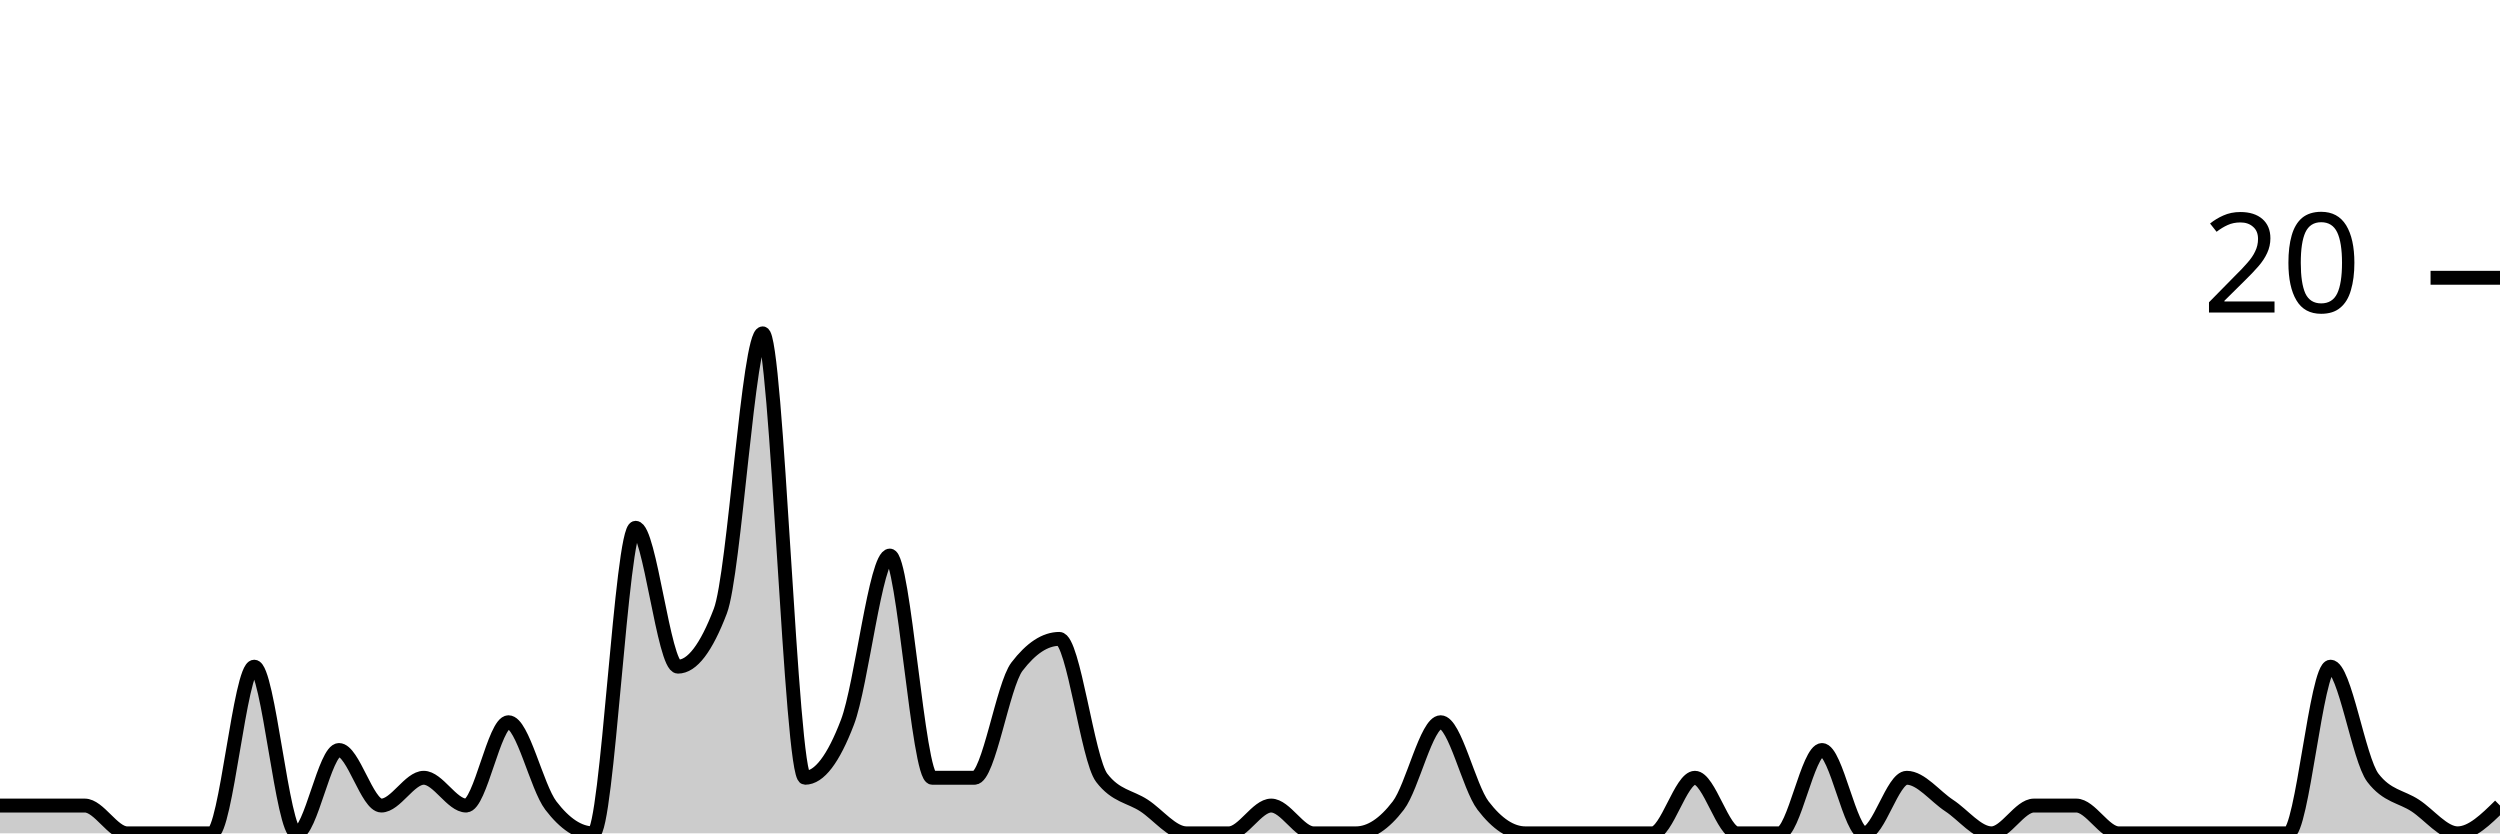
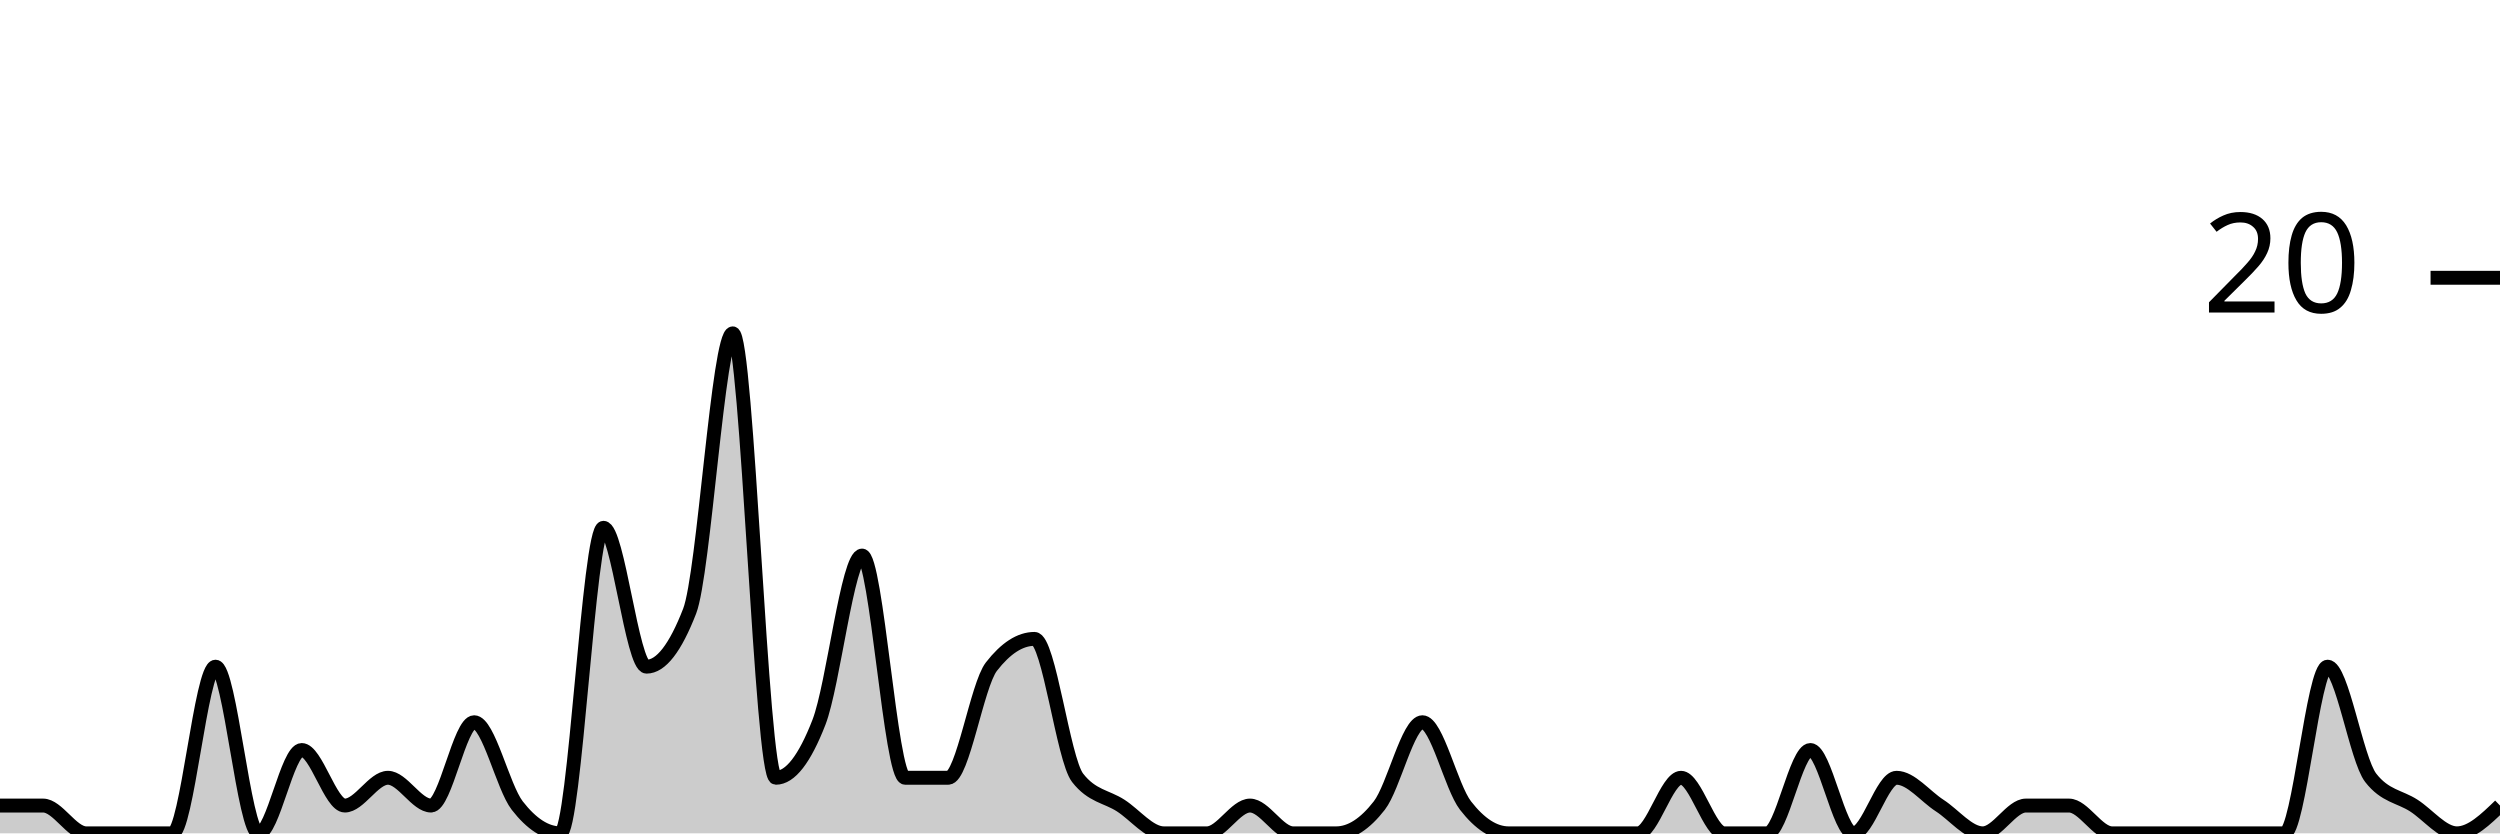
<svg xmlns="http://www.w3.org/2000/svg" viewBox="0 0 180 60">
  <g transform="translate(0,20)">
-     <path class="area" fill="rgba(0, 0, 0, 0.2)" d="M0,38C1.017,38,2.034,38,3.051,38C4.068,38,5.085,38,6.102,38C7.119,38,8.136,40,9.153,40C10.169,40,11.186,40,12.203,40C13.22,40,14.237,40,15.254,40C16.271,40,17.288,28,18.305,28C19.322,28,20.339,40,21.356,40C22.373,40,23.39,34,24.407,34C25.424,34,26.441,38,27.458,38C28.475,38,29.492,36,30.508,36C31.525,36,32.542,38,33.559,38C34.576,38,35.593,32,36.61,32C37.627,32,38.644,36.667,39.661,38C40.678,39.333,41.695,40,42.712,40C43.729,40,44.746,18,45.763,18C46.78,18,47.797,28,48.814,28C49.831,28,50.847,26.667,51.864,24C52.881,21.333,53.898,4,54.915,4C55.932,4,56.949,36,57.966,36C58.983,36,60,34.667,61.017,32C62.034,29.333,63.051,20,64.068,20C65.085,20,66.102,36,67.119,36C68.136,36,69.153,36,70.169,36C71.186,36,72.203,29.333,73.22,28C74.237,26.667,75.254,26,76.271,26C77.288,26,78.305,34.667,79.322,36C80.339,37.333,81.356,37.333,82.373,38C83.39,38.667,84.407,40,85.424,40C86.441,40,87.458,40,88.475,40C89.492,40,90.508,38,91.525,38C92.542,38,93.559,40,94.576,40C95.593,40,96.61,40,97.627,40C98.644,40,99.661,39.333,100.678,38C101.695,36.667,102.712,32,103.729,32C104.746,32,105.763,36.667,106.78,38C107.797,39.333,108.814,40,109.831,40C110.847,40,111.864,40,112.881,40C113.898,40,114.915,40,115.932,40C116.949,40,117.966,40,118.983,40C120,40,121.017,36,122.034,36C123.051,36,124.068,40,125.085,40C126.102,40,127.119,40,128.136,40C129.153,40,130.169,34,131.186,34C132.203,34,133.22,40,134.237,40C135.254,40,136.271,36,137.288,36C138.305,36,139.322,37.333,140.339,38C141.356,38.667,142.373,40,143.39,40C144.407,40,145.424,38,146.441,38C147.458,38,148.475,38,149.492,38C150.508,38,151.525,40,152.542,40C153.559,40,154.576,40,155.593,40C156.61,40,157.627,40,158.644,40C159.661,40,160.678,40,161.695,40C162.712,40,163.729,40,164.746,40C165.763,40,166.78,28,167.797,28C168.814,28,169.831,34.667,170.847,36C171.864,37.333,172.881,37.333,173.898,38C174.915,38.667,175.932,40,176.949,40C177.966,40,178.983,39,180,38L180,40C178.983,40,177.966,40,176.949,40C175.932,40,174.915,40,173.898,40C172.881,40,171.864,40,170.847,40C169.831,40,168.814,40,167.797,40C166.78,40,165.763,40,164.746,40C163.729,40,162.712,40,161.695,40C160.678,40,159.661,40,158.644,40C157.627,40,156.61,40,155.593,40C154.576,40,153.559,40,152.542,40C151.525,40,150.508,40,149.492,40C148.475,40,147.458,40,146.441,40C145.424,40,144.407,40,143.39,40C142.373,40,141.356,40,140.339,40C139.322,40,138.305,40,137.288,40C136.271,40,135.254,40,134.237,40C133.22,40,132.203,40,131.186,40C130.169,40,129.153,40,128.136,40C127.119,40,126.102,40,125.085,40C124.068,40,123.051,40,122.034,40C121.017,40,120,40,118.983,40C117.966,40,116.949,40,115.932,40C114.915,40,113.898,40,112.881,40C111.864,40,110.847,40,109.831,40C108.814,40,107.797,40,106.78,40C105.763,40,104.746,40,103.729,40C102.712,40,101.695,40,100.678,40C99.661,40,98.644,40,97.627,40C96.61,40,95.593,40,94.576,40C93.559,40,92.542,40,91.525,40C90.508,40,89.492,40,88.475,40C87.458,40,86.441,40,85.424,40C84.407,40,83.39,40,82.373,40C81.356,40,80.339,40,79.322,40C78.305,40,77.288,40,76.271,40C75.254,40,74.237,40,73.22,40C72.203,40,71.186,40,70.169,40C69.153,40,68.136,40,67.119,40C66.102,40,65.085,40,64.068,40C63.051,40,62.034,40,61.017,40C60,40,58.983,40,57.966,40C56.949,40,55.932,40,54.915,40C53.898,40,52.881,40,51.864,40C50.847,40,49.831,40,48.814,40C47.797,40,46.78,40,45.763,40C44.746,40,43.729,40,42.712,40C41.695,40,40.678,40,39.661,40C38.644,40,37.627,40,36.61,40C35.593,40,34.576,40,33.559,40C32.542,40,31.525,40,30.508,40C29.492,40,28.475,40,27.458,40C26.441,40,25.424,40,24.407,40C23.39,40,22.373,40,21.356,40C20.339,40,19.322,40,18.305,40C17.288,40,16.271,40,15.254,40C14.237,40,13.22,40,12.203,40C11.186,40,10.169,40,9.153,40C8.136,40,7.119,40,6.102,40C5.085,40,4.068,40,3.051,40C2.034,40,1.017,40,0,40Z" />
-     <path class="line" stroke="black" fill="none" d="M0,38C1.017,38,2.034,38,3.051,38C4.068,38,5.085,38,6.102,38C7.119,38,8.136,40,9.153,40C10.169,40,11.186,40,12.203,40C13.22,40,14.237,40,15.254,40C16.271,40,17.288,28,18.305,28C19.322,28,20.339,40,21.356,40C22.373,40,23.39,34,24.407,34C25.424,34,26.441,38,27.458,38C28.475,38,29.492,36,30.508,36C31.525,36,32.542,38,33.559,38C34.576,38,35.593,32,36.61,32C37.627,32,38.644,36.667,39.661,38C40.678,39.333,41.695,40,42.712,40C43.729,40,44.746,18,45.763,18C46.78,18,47.797,28,48.814,28C49.831,28,50.847,26.667,51.864,24C52.881,21.333,53.898,4,54.915,4C55.932,4,56.949,36,57.966,36C58.983,36,60,34.667,61.017,32C62.034,29.333,63.051,20,64.068,20C65.085,20,66.102,36,67.119,36C68.136,36,69.153,36,70.169,36C71.186,36,72.203,29.333,73.22,28C74.237,26.667,75.254,26,76.271,26C77.288,26,78.305,34.667,79.322,36C80.339,37.333,81.356,37.333,82.373,38C83.39,38.667,84.407,40,85.424,40C86.441,40,87.458,40,88.475,40C89.492,40,90.508,38,91.525,38C92.542,38,93.559,40,94.576,40C95.593,40,96.61,40,97.627,40C98.644,40,99.661,39.333,100.678,38C101.695,36.667,102.712,32,103.729,32C104.746,32,105.763,36.667,106.78,38C107.797,39.333,108.814,40,109.831,40C110.847,40,111.864,40,112.881,40C113.898,40,114.915,40,115.932,40C116.949,40,117.966,40,118.983,40C120,40,121.017,36,122.034,36C123.051,36,124.068,40,125.085,40C126.102,40,127.119,40,128.136,40C129.153,40,130.169,34,131.186,34C132.203,34,133.22,40,134.237,40C135.254,40,136.271,36,137.288,36C138.305,36,139.322,37.333,140.339,38C141.356,38.667,142.373,40,143.39,40C144.407,40,145.424,38,146.441,38C147.458,38,148.475,38,149.492,38C150.508,38,151.525,40,152.542,40C153.559,40,154.576,40,155.593,40C156.61,40,157.627,40,158.644,40C159.661,40,160.678,40,161.695,40C162.712,40,163.729,40,164.746,40C165.763,40,166.78,28,167.797,28C168.814,28,169.831,34.667,170.847,36C171.864,37.333,172.881,37.333,173.898,38C174.915,38.667,175.932,40,176.949,40C177.966,40,178.983,39,180,38" />
+     <path class="area" fill="rgba(0, 0, 0, 0.2)" d="M0,38C1.034,38,2.069,38,3.103,38C4.138,38,5.172,40,6.207,40C7.241,40,8.276,40,9.31,40C10.345,40,11.379,40,12.414,40C13.448,40,14.483,28,15.517,28C16.552,28,17.586,40,18.621,40C19.655,40,20.69,34,21.724,34C22.759,34,23.793,38,24.828,38C25.862,38,26.897,36,27.931,36C28.966,36,30,38,31.034,38C32.069,38,33.103,32,34.138,32C35.172,32,36.207,36.667,37.241,38C38.276,39.333,39.31,40,40.345,40C41.379,40,42.414,18,43.448,18C44.483,18,45.517,28,46.552,28C47.586,28,48.621,26.667,49.655,24C50.69,21.333,51.724,4,52.759,4C53.793,4,54.828,36,55.862,36C56.897,36,57.931,34.667,58.966,32C60,29.333,61.034,20,62.069,20C63.103,20,64.138,36,65.172,36C66.207,36,67.241,36,68.276,36C69.31,36,70.345,29.333,71.379,28C72.414,26.667,73.448,26,74.483,26C75.517,26,76.552,34.667,77.586,36C78.621,37.333,79.655,37.333,80.69,38C81.724,38.667,82.759,40,83.793,40C84.828,40,85.862,40,86.897,40C87.931,40,88.966,38,90,38C91.034,38,92.069,40,93.103,40C94.138,40,95.172,40,96.207,40C97.241,40,98.276,39.333,99.31,38C100.345,36.667,101.379,32,102.414,32C103.448,32,104.483,36.667,105.517,38C106.552,39.333,107.586,40,108.621,40C109.655,40,110.69,40,111.724,40C112.759,40,113.793,40,114.828,40C115.862,40,116.897,40,117.931,40C118.966,40,120,36,121.034,36C122.069,36,123.103,40,124.138,40C125.172,40,126.207,40,127.241,40C128.276,40,129.31,34,130.345,34C131.379,34,132.414,40,133.448,40C134.483,40,135.517,36,136.552,36C137.586,36,138.621,37.333,139.655,38C140.69,38.667,141.724,40,142.759,40C143.793,40,144.828,38,145.862,38C146.897,38,147.931,38,148.966,38C150,38,151.034,40,152.069,40C153.103,40,154.138,40,155.172,40C156.207,40,157.241,40,158.276,40C159.31,40,160.345,40,161.379,40C162.414,40,163.448,40,164.483,40C165.517,40,166.552,28,167.586,28C168.621,28,169.655,34.667,170.69,36C171.724,37.333,172.759,37.333,173.793,38C174.828,38.667,175.862,40,176.897,40C177.931,40,178.966,39,180,38L180,40C178.966,40,177.931,40,176.897,40C175.862,40,174.828,40,173.793,40C172.759,40,171.724,40,170.69,40C169.655,40,168.621,40,167.586,40C166.552,40,165.517,40,164.483,40C163.448,40,162.414,40,161.379,40C160.345,40,159.31,40,158.276,40C157.241,40,156.207,40,155.172,40C154.138,40,153.103,40,152.069,40C151.034,40,150,40,148.966,40C147.931,40,146.897,40,145.862,40C144.828,40,143.793,40,142.759,40C141.724,40,140.69,40,139.655,40C138.621,40,137.586,40,136.552,40C135.517,40,134.483,40,133.448,40C132.414,40,131.379,40,130.345,40C129.31,40,128.276,40,127.241,40C126.207,40,125.172,40,124.138,40C123.103,40,122.069,40,121.034,40C120,40,118.966,40,117.931,40C116.897,40,115.862,40,114.828,40C113.793,40,112.759,40,111.724,40C110.69,40,109.655,40,108.621,40C107.586,40,106.552,40,105.517,40C104.483,40,103.448,40,102.414,40C101.379,40,100.345,40,99.31,40C98.276,40,97.241,40,96.207,40C95.172,40,94.138,40,93.103,40C92.069,40,91.034,40,90,40C88.966,40,87.931,40,86.897,40C85.862,40,84.828,40,83.793,40C82.759,40,81.724,40,80.69,40C79.655,40,78.621,40,77.586,40C76.552,40,75.517,40,74.483,40C73.448,40,72.414,40,71.379,40C70.345,40,69.31,40,68.276,40C67.241,40,66.207,40,65.172,40C64.138,40,63.103,40,62.069,40C61.034,40,60,40,58.966,40C57.931,40,56.897,40,55.862,40C54.828,40,53.793,40,52.759,40C51.724,40,50.69,40,49.655,40C48.621,40,47.586,40,46.552,40C45.517,40,44.483,40,43.448,40C42.414,40,41.379,40,40.345,40C39.31,40,38.276,40,37.241,40C36.207,40,35.172,40,34.138,40C33.103,40,32.069,40,31.034,40C30,40,28.966,40,27.931,40C26.897,40,25.862,40,24.828,40C23.793,40,22.759,40,21.724,40C20.69,40,19.655,40,18.621,40C17.586,40,16.552,40,15.517,40C14.483,40,13.448,40,12.414,40C11.379,40,10.345,40,9.31,40C8.276,40,7.241,40,6.207,40C5.172,40,4.138,40,3.103,40C2.069,40,1.034,40,0,40Z" />
+     <path class="line" stroke="black" fill="none" d="M0,38C1.034,38,2.069,38,3.103,38C4.138,38,5.172,40,6.207,40C7.241,40,8.276,40,9.31,40C10.345,40,11.379,40,12.414,40C13.448,40,14.483,28,15.517,28C16.552,28,17.586,40,18.621,40C19.655,40,20.69,34,21.724,34C22.759,34,23.793,38,24.828,38C25.862,38,26.897,36,27.931,36C28.966,36,30,38,31.034,38C32.069,38,33.103,32,34.138,32C35.172,32,36.207,36.667,37.241,38C38.276,39.333,39.31,40,40.345,40C41.379,40,42.414,18,43.448,18C44.483,18,45.517,28,46.552,28C47.586,28,48.621,26.667,49.655,24C50.69,21.333,51.724,4,52.759,4C53.793,4,54.828,36,55.862,36C56.897,36,57.931,34.667,58.966,32C60,29.333,61.034,20,62.069,20C63.103,20,64.138,36,65.172,36C66.207,36,67.241,36,68.276,36C69.31,36,70.345,29.333,71.379,28C72.414,26.667,73.448,26,74.483,26C75.517,26,76.552,34.667,77.586,36C78.621,37.333,79.655,37.333,80.69,38C81.724,38.667,82.759,40,83.793,40C84.828,40,85.862,40,86.897,40C87.931,40,88.966,38,90,38C91.034,38,92.069,40,93.103,40C94.138,40,95.172,40,96.207,40C97.241,40,98.276,39.333,99.31,38C100.345,36.667,101.379,32,102.414,32C103.448,32,104.483,36.667,105.517,38C106.552,39.333,107.586,40,108.621,40C109.655,40,110.69,40,111.724,40C112.759,40,113.793,40,114.828,40C115.862,40,116.897,40,117.931,40C118.966,40,120,36,121.034,36C122.069,36,123.103,40,124.138,40C125.172,40,126.207,40,127.241,40C128.276,40,129.31,34,130.345,34C131.379,34,132.414,40,133.448,40C134.483,40,135.517,36,136.552,36C137.586,36,138.621,37.333,139.655,38C140.69,38.667,141.724,40,142.759,40C143.793,40,144.828,38,145.862,38C146.897,38,147.931,38,148.966,38C150,38,151.034,40,152.069,40C153.103,40,154.138,40,155.172,40C156.207,40,157.241,40,158.276,40C159.31,40,160.345,40,161.379,40C162.414,40,163.448,40,164.483,40C165.517,40,166.552,28,167.586,28C168.621,28,169.655,34.667,170.69,36C171.724,37.333,172.759,37.333,173.793,38C174.828,38.667,175.862,40,176.897,40C177.931,40,178.966,39,180,38" />
    <path class="axis-ceiling" stroke-width="1" stroke="black" fill="none" d="M175,0L180,0" />
    <text class="axis-ceiling-label" font-family="sans-serif" text-anchor="end" font-size="10px" x="170" y="2.5">20</text>
  </g>
</svg>
